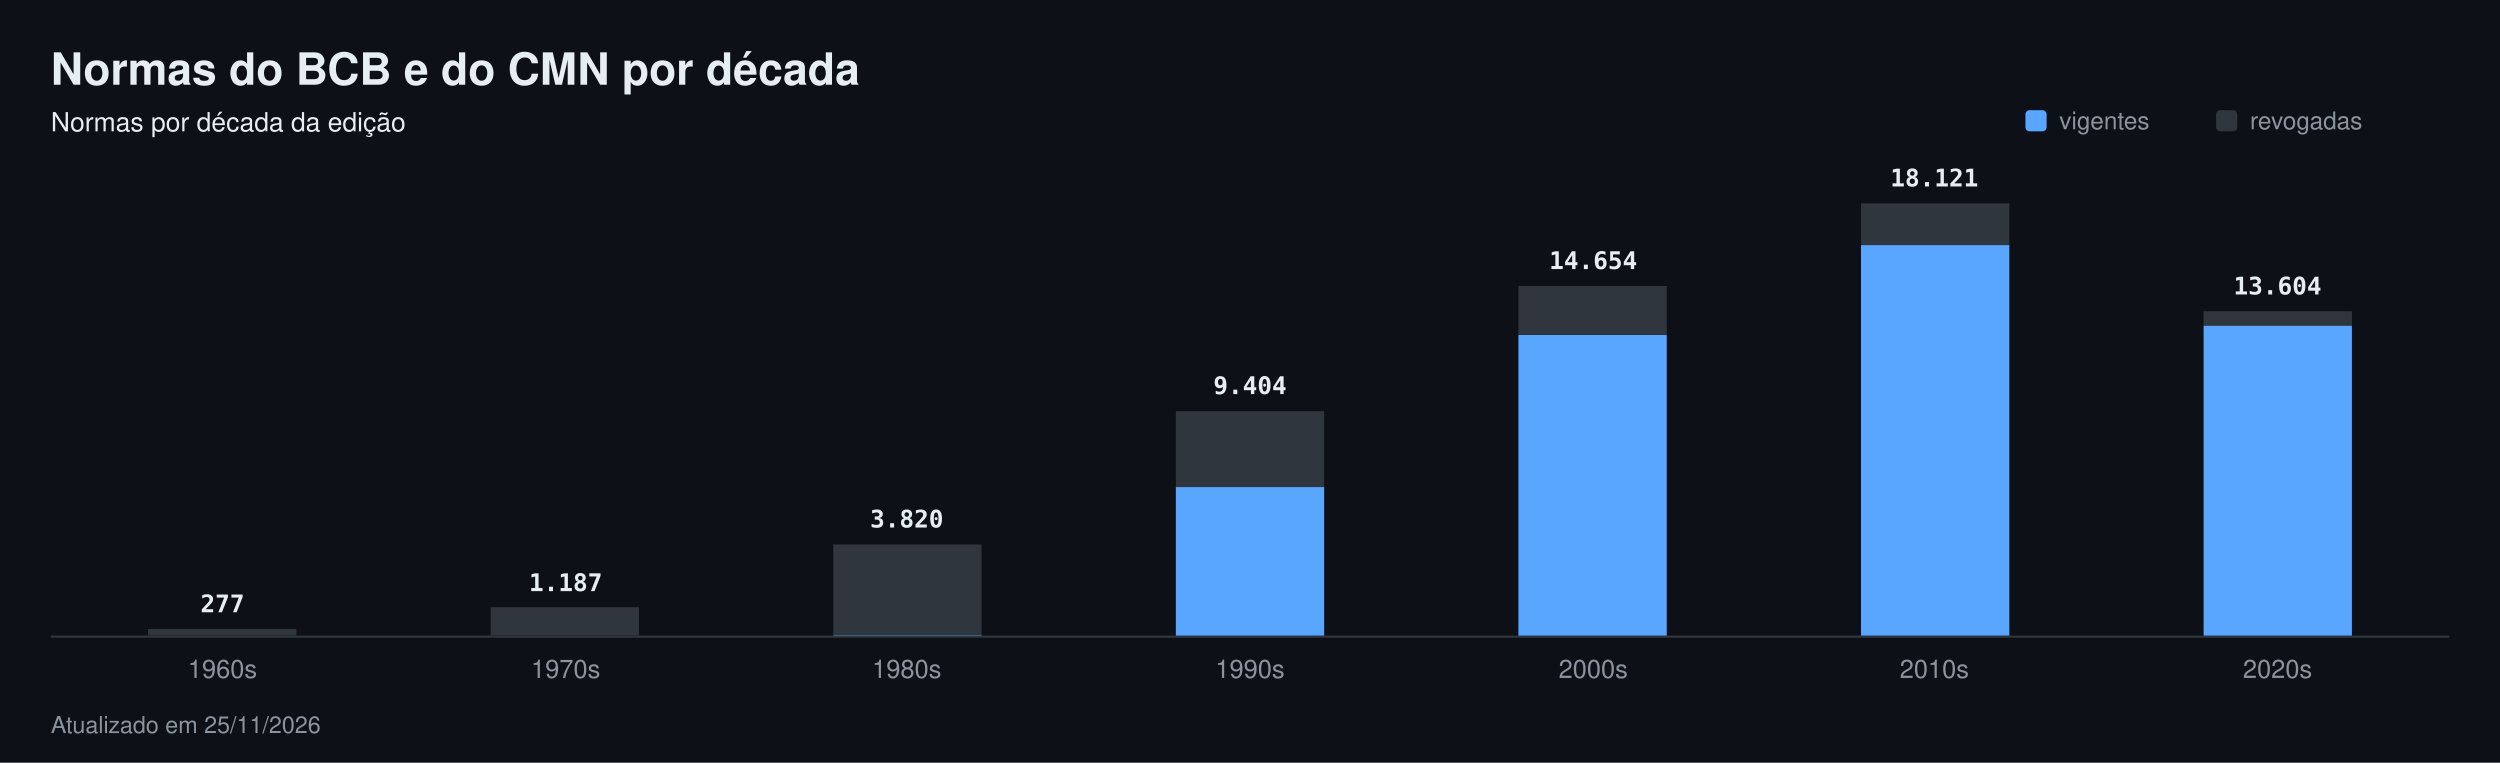
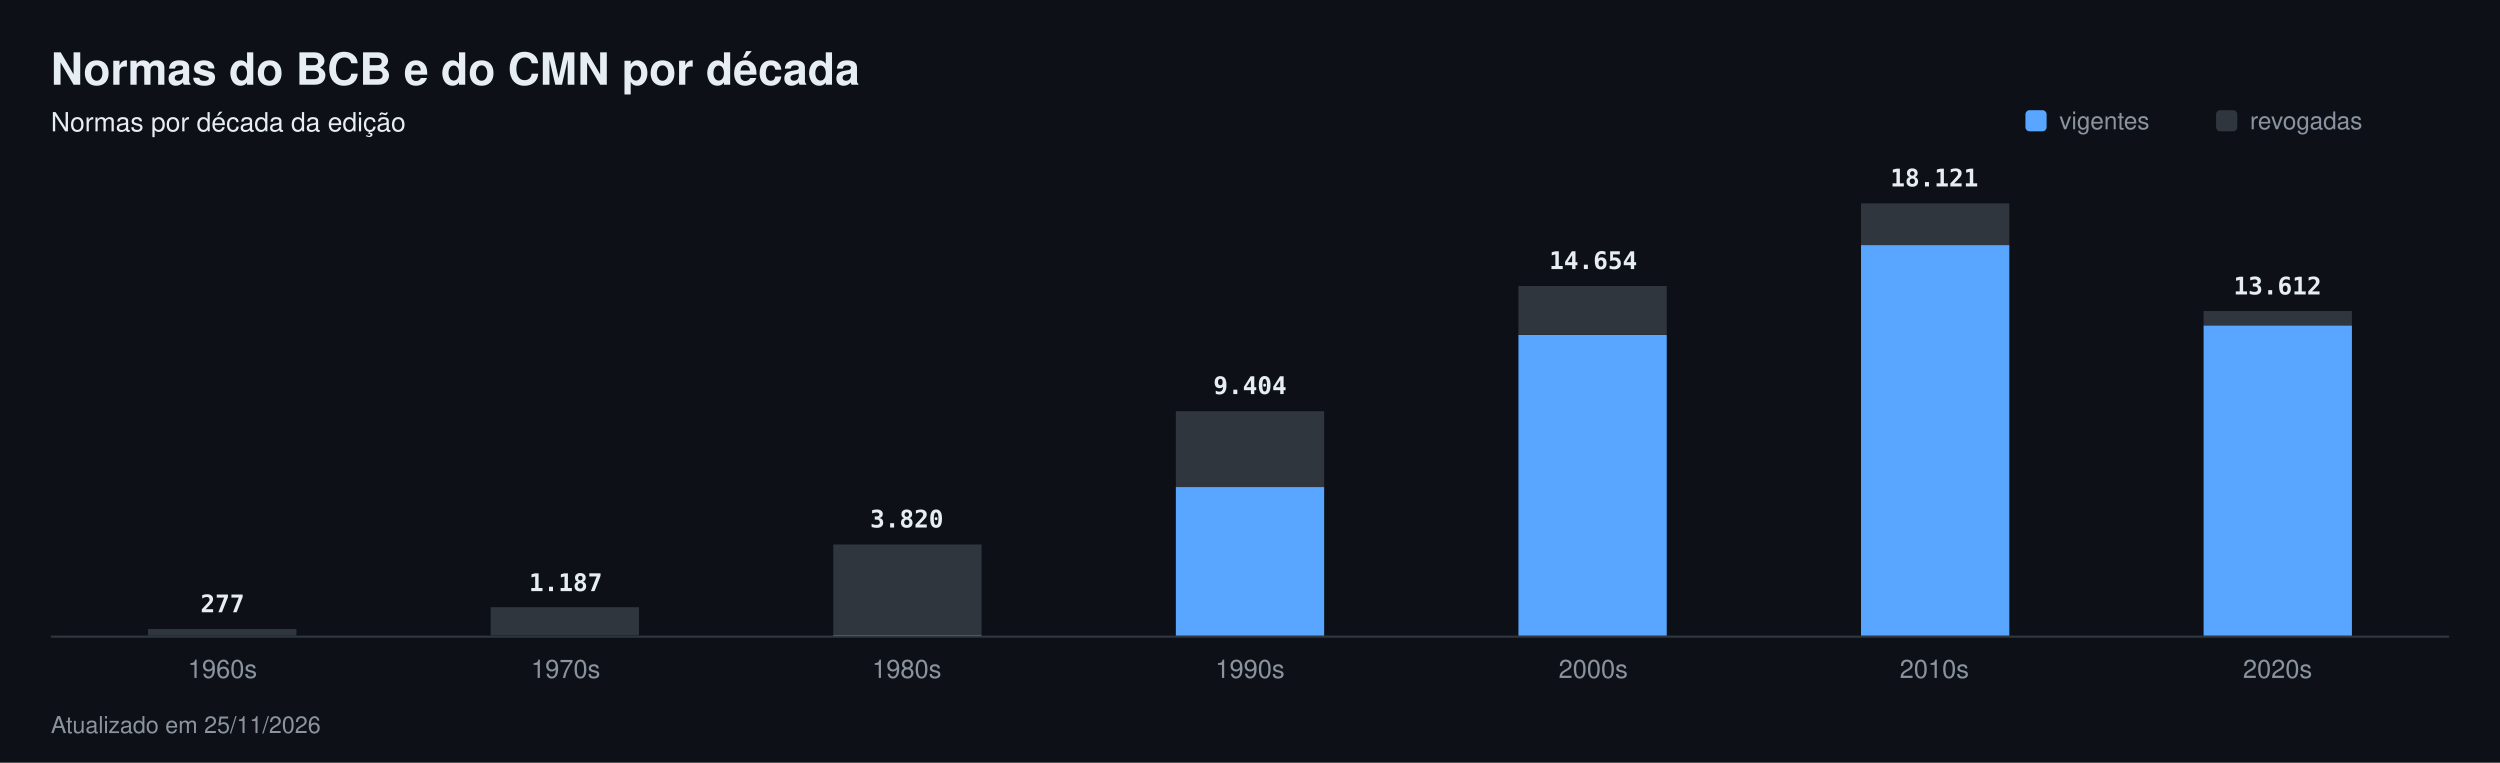
<svg xmlns="http://www.w3.org/2000/svg" width="1180" height="360" viewBox="0 0 1180 360" font-family="-apple-system,Segoe UI,Helvetica,Arial,sans-serif" role="img" aria-label="Normas do BCB e do CMN por década">
  <rect width="1180" height="360" fill="#0d1117" />
  <text x="24" y="40" font-size="21" fill="#e6edf3" font-weight="700">Normas do BCB e do CMN por década</text>
  <text x="24" y="62" font-size="12.5" fill="#e6edf3">Normas por década da edição</text>
  <rect x="956" y="52" width="10" height="10" rx="2" fill="#58a6ff" />
  <text x="972" y="61" font-size="11.5" fill="#8b949e">vigentes</text>
  <rect x="1046" y="52" width="10" height="10" rx="2" fill="#30363d" />
  <text x="1062" y="61" font-size="11.5" fill="#8b949e">revogadas</text>
  <rect x="24" y="300" width="1132" height="1" fill="#30363d" />
  <rect x="69.9" y="296.9" width="70.0" height="3.1" fill="#30363d" />
  <rect x="69.9" y="300.0" width="70.0" height="0.0" fill="#58a6ff" />
  <text x="105" y="289" font-size="11.5" fill="#e6edf3" font-weight="600" text-anchor="middle" font-family="ui-monospace,SFMono-Regular,Menlo,monospace">277</text>
  <text x="105" y="320" font-size="12" fill="#8b949e" text-anchor="middle">1960s</text>
  <rect x="231.6" y="286.6" width="70.0" height="13.3" fill="#30363d" />
  <rect x="231.6" y="300.0" width="70.0" height="0.0" fill="#58a6ff" />
  <text x="267" y="279" font-size="11.5" fill="#e6edf3" font-weight="600" text-anchor="middle" font-family="ui-monospace,SFMono-Regular,Menlo,monospace">1.187</text>
  <text x="267" y="320" font-size="12" fill="#8b949e" text-anchor="middle">1970s</text>
  <rect x="393.3" y="257.0" width="70.0" height="42.8" fill="#30363d" />
  <rect x="393.3" y="299.8" width="70.0" height="0.2" fill="#58a6ff" />
  <text x="428" y="249" font-size="11.5" fill="#e6edf3" font-weight="600" text-anchor="middle" font-family="ui-monospace,SFMono-Regular,Menlo,monospace">3.820</text>
  <text x="428" y="320" font-size="12" fill="#8b949e" text-anchor="middle">1980s</text>
  <rect x="555.0" y="194.1" width="70.0" height="35.8" fill="#30363d" />
  <rect x="555.0" y="229.9" width="70.0" height="70.1" fill="#58a6ff" />
  <text x="590" y="186" font-size="11.5" fill="#e6edf3" font-weight="600" text-anchor="middle" font-family="ui-monospace,SFMono-Regular,Menlo,monospace">9.404</text>
  <text x="590" y="320" font-size="12" fill="#8b949e" text-anchor="middle">1990s</text>
  <rect x="716.7" y="135.0" width="70.0" height="23.0" fill="#30363d" />
  <rect x="716.7" y="158.1" width="70.0" height="141.9" fill="#58a6ff" />
  <text x="752" y="127" font-size="11.5" fill="#e6edf3" font-weight="600" text-anchor="middle" font-family="ui-monospace,SFMono-Regular,Menlo,monospace">14.654</text>
  <text x="752" y="320" font-size="12" fill="#8b949e" text-anchor="middle">2000s</text>
  <rect x="878.4" y="96.0" width="70.0" height="19.7" fill="#30363d" />
  <rect x="878.4" y="115.7" width="70.0" height="184.3" fill="#58a6ff" />
  <text x="913" y="88" font-size="11.5" fill="#e6edf3" font-weight="600" text-anchor="middle" font-family="ui-monospace,SFMono-Regular,Menlo,monospace">18.121</text>
  <text x="913" y="320" font-size="12" fill="#8b949e" text-anchor="middle">2010s</text>
-   <rect x="1040.1" y="146.9" width="70.0" height="7.0" fill="#30363d" />
-   <rect x="1040.1" y="153.8" width="70.0" height="146.2" fill="#58a6ff" />
-   <text x="1075" y="139" font-size="11.5" fill="#e6edf3" font-weight="600" text-anchor="middle" font-family="ui-monospace,SFMono-Regular,Menlo,monospace">13.604</text>
+   <rect x="1040.1" y="146.8" width="70.0" height="7.0" fill="#30363d" />
+   <rect x="1040.1" y="153.7" width="70.0" height="146.3" fill="#58a6ff" />
+   <text x="1075" y="139" font-size="11.5" fill="#e6edf3" font-weight="600" text-anchor="middle" font-family="ui-monospace,SFMono-Regular,Menlo,monospace">13.612</text>
  <text x="1075" y="320" font-size="12" fill="#8b949e" text-anchor="middle">2020s</text>
  <text x="24" y="346" font-size="11" fill="#8b949e">Atualizado em 25/11/2026</text>
</svg>
